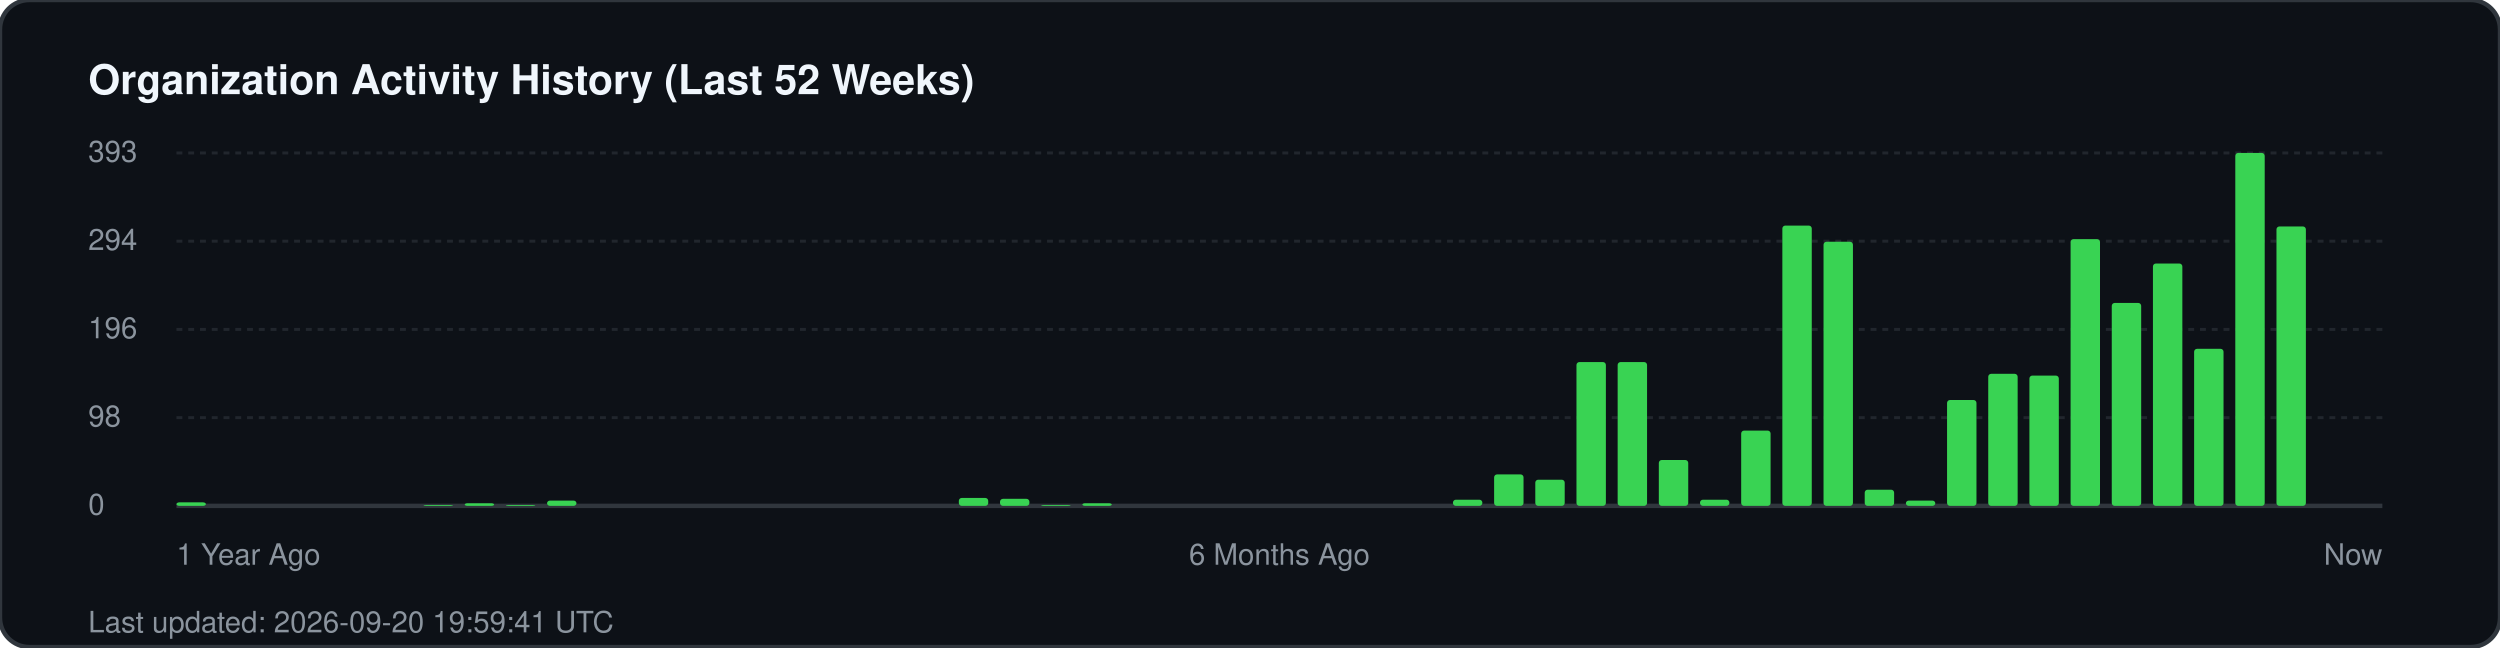
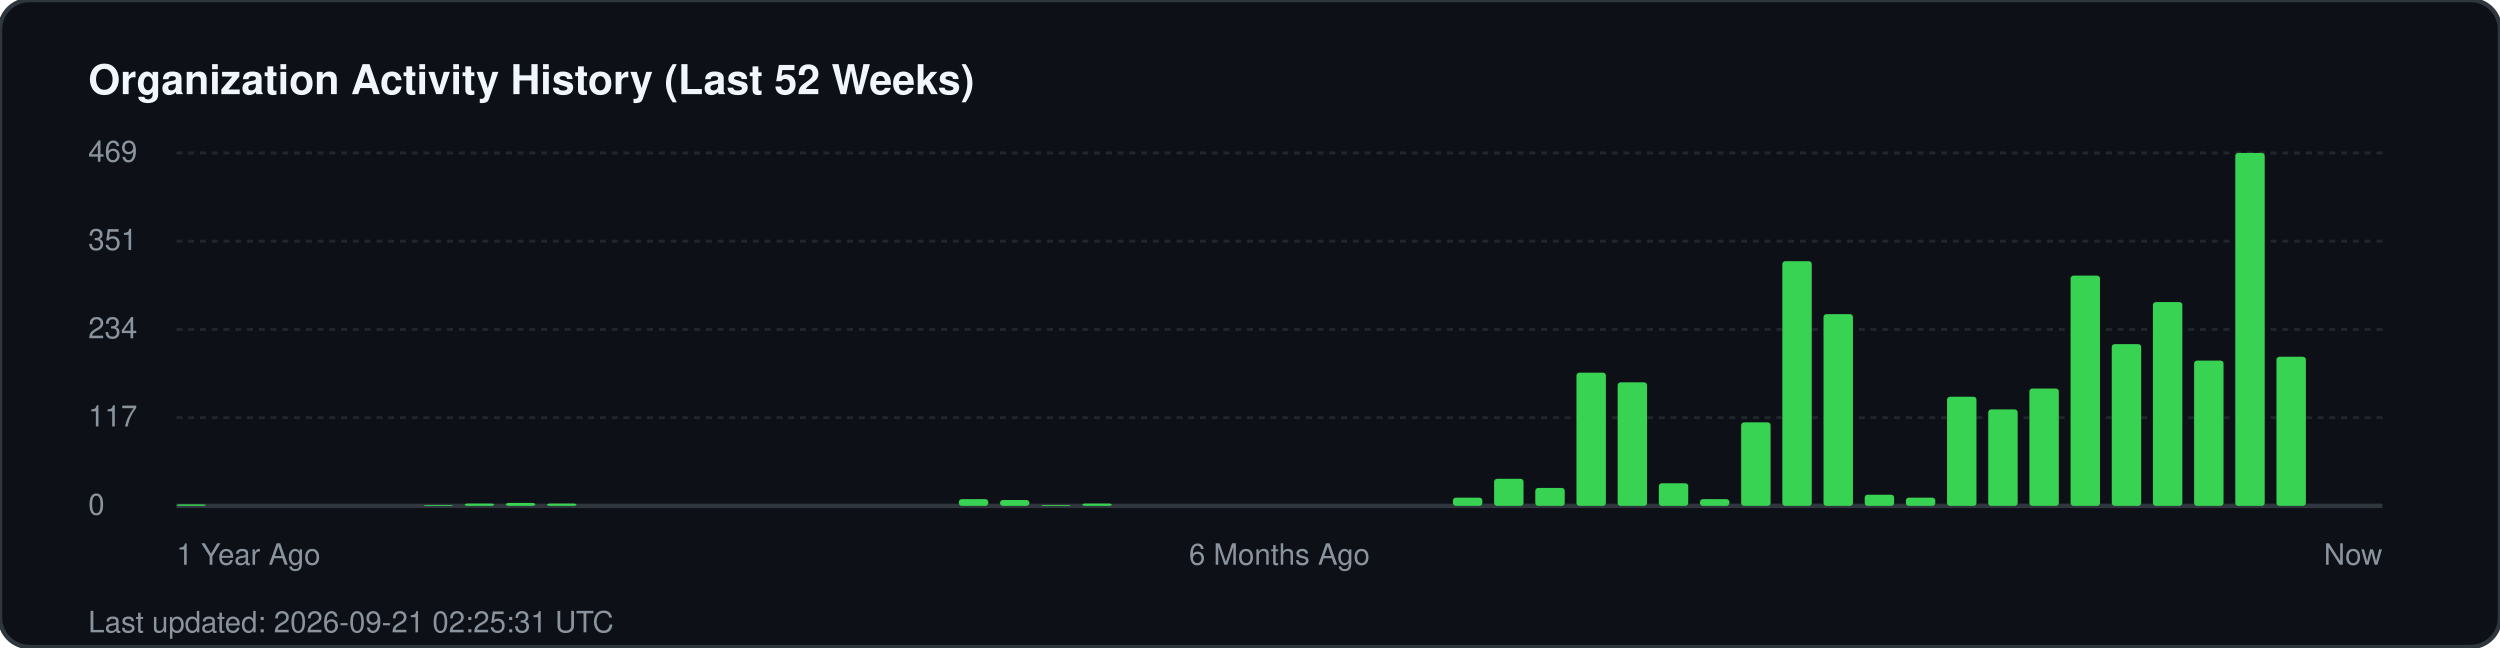
<svg xmlns="http://www.w3.org/2000/svg" width="850" height="220" viewBox="0 0 850 220" fill="none">
  <rect width="850" height="220" rx="10" fill="#0d1117" stroke="#30363d" stroke-width="1.5" />
  <text x="30" y="32" fill="#f0f6fc" font-family="-apple-system, BlinkMacSystemFont, 'Segoe UI', Helvetica, Arial, sans-serif" font-size="14" font-weight="700">Organization Activity History (Last 52 Weeks)</text>
  <g fill="#8b949e" font-family="-apple-system, BlinkMacSystemFont, 'Segoe UI', Helvetica, Arial, sans-serif" font-size="10">
-     <text x="30" y="55">393</text>
+     <text x="30" y="55">469</text>
    <line x1="60" y1="52" x2="810" y2="52" stroke="#21262d" stroke-width="1" stroke-dasharray="2 2" />
-     <text x="30" y="85">294</text>
+     <text x="30" y="85">351</text>
    <line x1="60" y1="82" x2="810" y2="82" stroke="#21262d" stroke-width="1" stroke-dasharray="2 2" />
-     <text x="30" y="115">196</text>
+     <text x="30" y="115">234</text>
    <line x1="60" y1="112" x2="810" y2="112" stroke="#21262d" stroke-width="1" stroke-dasharray="2 2" />
-     <text x="30" y="145">98</text>
+     <text x="30" y="145">117</text>
    <line x1="60" y1="142" x2="810" y2="142" stroke="#21262d" stroke-width="1" stroke-dasharray="2 2" />
    <text x="30" y="175">0</text>
    <line x1="60" y1="172" x2="810" y2="172" stroke="#30363d" stroke-width="1.5" />
  </g>
  <g transform="translate(60, 0)">
-     <rect x="0.0" y="170.8" width="10" height="1.2" fill="#39d353" rx="1" />
+     <rect x="0.0" y="171.5" width="10" height="0.5" fill="#39d353" rx="1" />
    <rect x="84.0" y="171.7" width="10" height="0.3" fill="#39d353" rx="1" />
-     <rect x="98.0" y="171.1" width="10" height="0.9" fill="#39d353" rx="1" />
-     <rect x="112.0" y="171.7" width="10" height="0.3" fill="#39d353" rx="1" />
-     <rect x="126.0" y="170.2" width="10" height="1.8" fill="#39d353" rx="1" />
-     <rect x="266.0" y="169.3" width="10" height="2.7" fill="#39d353" rx="1" />
-     <rect x="280.0" y="169.6" width="10" height="2.4" fill="#39d353" rx="1" />
+     <rect x="98.0" y="171.2" width="10" height="0.8" fill="#39d353" rx="1" />
+     <rect x="112.0" y="171.0" width="10" height="1.0" fill="#39d353" rx="1" />
+     <rect x="126.0" y="171.2" width="10" height="0.8" fill="#39d353" rx="1" />
+     <rect x="266.0" y="169.7" width="10" height="2.3" fill="#39d353" rx="1" />
+     <rect x="280.0" y="170.0" width="10" height="2.0" fill="#39d353" rx="1" />
    <rect x="294.0" y="171.7" width="10" height="0.3" fill="#39d353" rx="1" />
-     <rect x="308.0" y="171.1" width="10" height="0.9" fill="#39d353" rx="1" />
-     <rect x="434.0" y="169.9" width="10" height="2.1" fill="#39d353" rx="1" />
-     <rect x="448.0" y="161.3" width="10" height="10.7" fill="#39d353" rx="1" />
-     <rect x="462.0" y="163.1" width="10" height="8.9" fill="#39d353" rx="1" />
-     <rect x="476.0" y="123.1" width="10" height="48.9" fill="#39d353" rx="1" />
-     <rect x="490.0" y="123.1" width="10" height="48.9" fill="#39d353" rx="1" />
-     <rect x="504.0" y="156.4" width="10" height="15.6" fill="#39d353" rx="1" />
-     <rect x="518.0" y="169.9" width="10" height="2.1" fill="#39d353" rx="1" />
-     <rect x="532.0" y="146.4" width="10" height="25.6" fill="#39d353" rx="1" />
-     <rect x="546.0" y="76.7" width="10" height="95.3" fill="#39d353" rx="1" />
-     <rect x="560.0" y="82.2" width="10" height="89.8" fill="#39d353" rx="1" />
-     <rect x="574.0" y="166.5" width="10" height="5.5" fill="#39d353" rx="1" />
-     <rect x="588.0" y="170.2" width="10" height="1.8" fill="#39d353" rx="1" />
-     <rect x="602.0" y="136.0" width="10" height="36.0" fill="#39d353" rx="1" />
-     <rect x="616.0" y="127.1" width="10" height="44.9" fill="#39d353" rx="1" />
-     <rect x="630.0" y="127.7" width="10" height="44.3" fill="#39d353" rx="1" />
-     <rect x="644.0" y="81.3" width="10" height="90.7" fill="#39d353" rx="1" />
-     <rect x="658.0" y="103.0" width="10" height="69.0" fill="#39d353" rx="1" />
-     <rect x="672.0" y="89.6" width="10" height="82.4" fill="#39d353" rx="1" />
-     <rect x="686.0" y="118.6" width="10" height="53.4" fill="#39d353" rx="1" />
+     <rect x="308.0" y="171.2" width="10" height="0.8" fill="#39d353" rx="1" />
+     <rect x="434.0" y="169.2" width="10" height="2.8" fill="#39d353" rx="1" />
+     <rect x="448.0" y="162.8" width="10" height="9.2" fill="#39d353" rx="1" />
+     <rect x="462.0" y="165.9" width="10" height="6.1" fill="#39d353" rx="1" />
+     <rect x="476.0" y="126.7" width="10" height="45.3" fill="#39d353" rx="1" />
+     <rect x="490.0" y="130.0" width="10" height="42.0" fill="#39d353" rx="1" />
+     <rect x="504.0" y="164.3" width="10" height="7.7" fill="#39d353" rx="1" />
+     <rect x="518.0" y="169.7" width="10" height="2.3" fill="#39d353" rx="1" />
+     <rect x="532.0" y="143.6" width="10" height="28.4" fill="#39d353" rx="1" />
+     <rect x="546.0" y="88.8" width="10" height="83.2" fill="#39d353" rx="1" />
+     <rect x="560.0" y="106.8" width="10" height="65.2" fill="#39d353" rx="1" />
+     <rect x="574.0" y="168.2" width="10" height="3.8" fill="#39d353" rx="1" />
+     <rect x="588.0" y="169.2" width="10" height="2.8" fill="#39d353" rx="1" />
+     <rect x="602.0" y="134.9" width="10" height="37.1" fill="#39d353" rx="1" />
+     <rect x="616.0" y="139.2" width="10" height="32.8" fill="#39d353" rx="1" />
+     <rect x="630.0" y="132.1" width="10" height="39.9" fill="#39d353" rx="1" />
+     <rect x="644.0" y="93.7" width="10" height="78.3" fill="#39d353" rx="1" />
+     <rect x="658.0" y="117.0" width="10" height="55.0" fill="#39d353" rx="1" />
+     <rect x="672.0" y="102.7" width="10" height="69.3" fill="#39d353" rx="1" />
+     <rect x="686.0" y="122.6" width="10" height="49.4" fill="#39d353" rx="1" />
    <rect x="700.0" y="52.0" width="10" height="120.0" fill="#39d353" rx="1" />
-     <rect x="714.0" y="77.0" width="10" height="95.0" fill="#39d353" rx="1" />
+     <rect x="714.0" y="121.3" width="10" height="50.7" fill="#39d353" rx="1" />
  </g>
  <g transform="translate(60, 192)" fill="#8b949e" font-family="-apple-system, BlinkMacSystemFont, 'Segoe UI', Helvetica, Arial, sans-serif" font-size="10">
    <text x="0">1 Year Ago</text>
    <text x="375" text-anchor="middle">6 Months Ago</text>
    <text x="750" text-anchor="end">Now</text>
  </g>
-   <text x="30" y="215" fill="#8b949e" font-family="-apple-system, BlinkMacSystemFont, 'Segoe UI', Helvetica, Arial, sans-serif" font-size="10">Last updated: 2026-09-20 19:59:41 UTC</text>
+   <text x="30" y="215" fill="#8b949e" font-family="-apple-system, BlinkMacSystemFont, 'Segoe UI', Helvetica, Arial, sans-serif" font-size="10">Last updated: 2026-09-21 02:25:31 UTC</text>
</svg>
